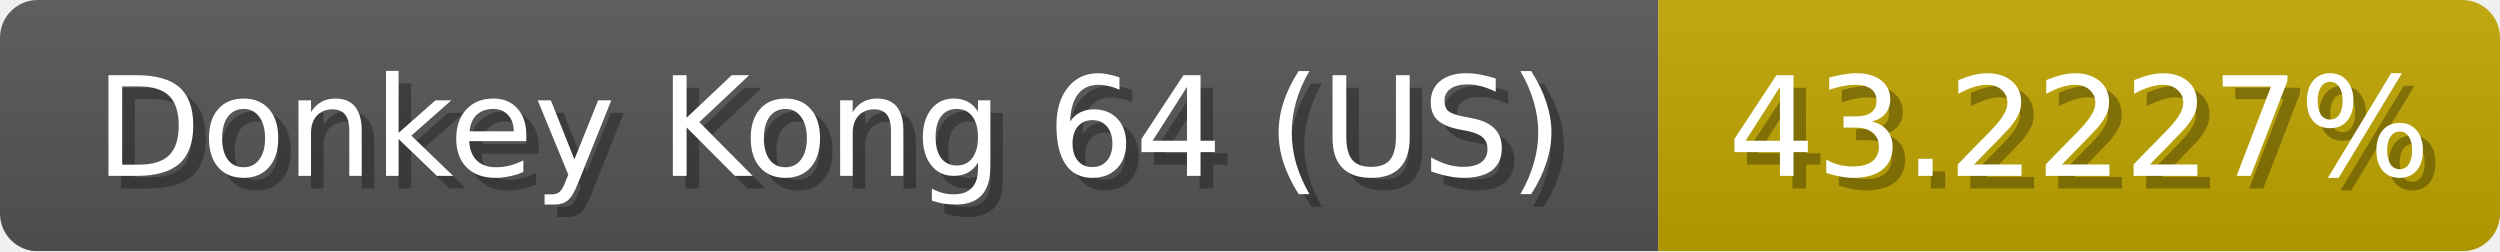
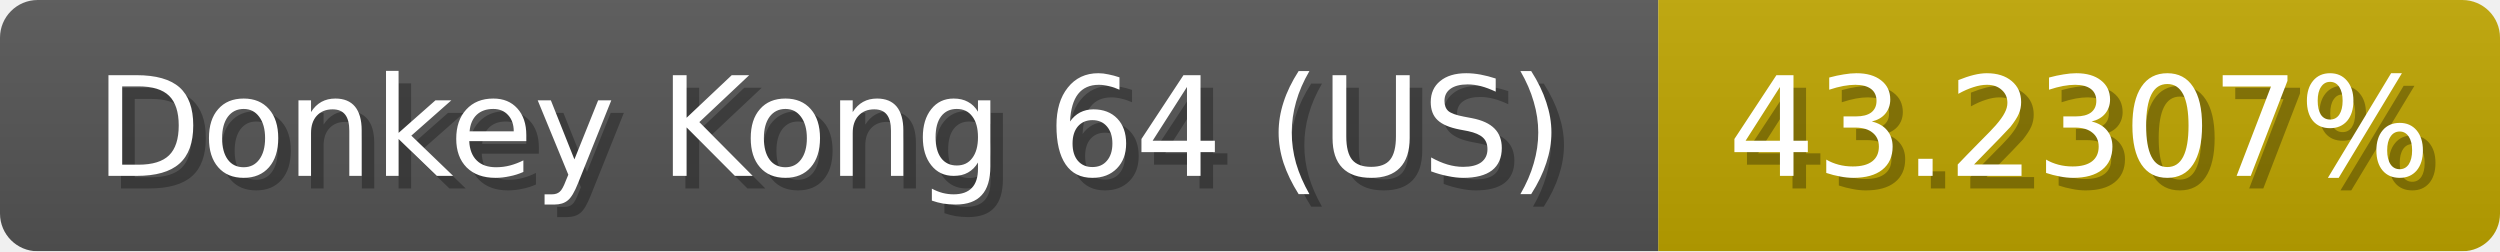
<svg xmlns="http://www.w3.org/2000/svg" width="199" height="20">
  <linearGradient id="b" x2="0" y2="100%">
    <stop offset="0" stop-color="#bbb" stop-opacity=".1" />
    <stop offset="1" stop-opacity=".1" />
  </linearGradient>
  <mask id="anybadge_1">
    <rect width="199" height="20" rx="3" fill="#fff" />
  </mask>
  <g mask="url(#anybadge_1)">
    <path fill="#555" d="M0 0h132v20H0z" />
    <path fill="#c0a600" d="M132 0h67v20H132z" />
    <path fill="url(#b)" d="M0 0h199v20H0z" />
  </g>
  <g fill="#fff" text-anchor="middle" font-family="DejaVu Sans,Verdana,Geneva,sans-serif" font-size="11">
    <text x="67.0" y="15" fill="#010101" fill-opacity=".3">Donkey Kong 64 (US)</text>
    <text x="66.0" y="14">Donkey Kong 64 (US)</text>
  </g>
  <g fill="#fff" text-anchor="middle" font-family="DejaVu Sans,Verdana,Geneva,sans-serif" font-size="11">
-     <text x="166.5" y="15" fill="#010101" fill-opacity=".3">43.2227%</text>
-     <text x="165.5" y="14">43.2227%</text>
+     <text x="166.5" y="15" fill="#010101" fill-opacity=".3">43.2307%</text>
+     <text x="165.5" y="14">43.2307%</text>
  </g>
</svg>
